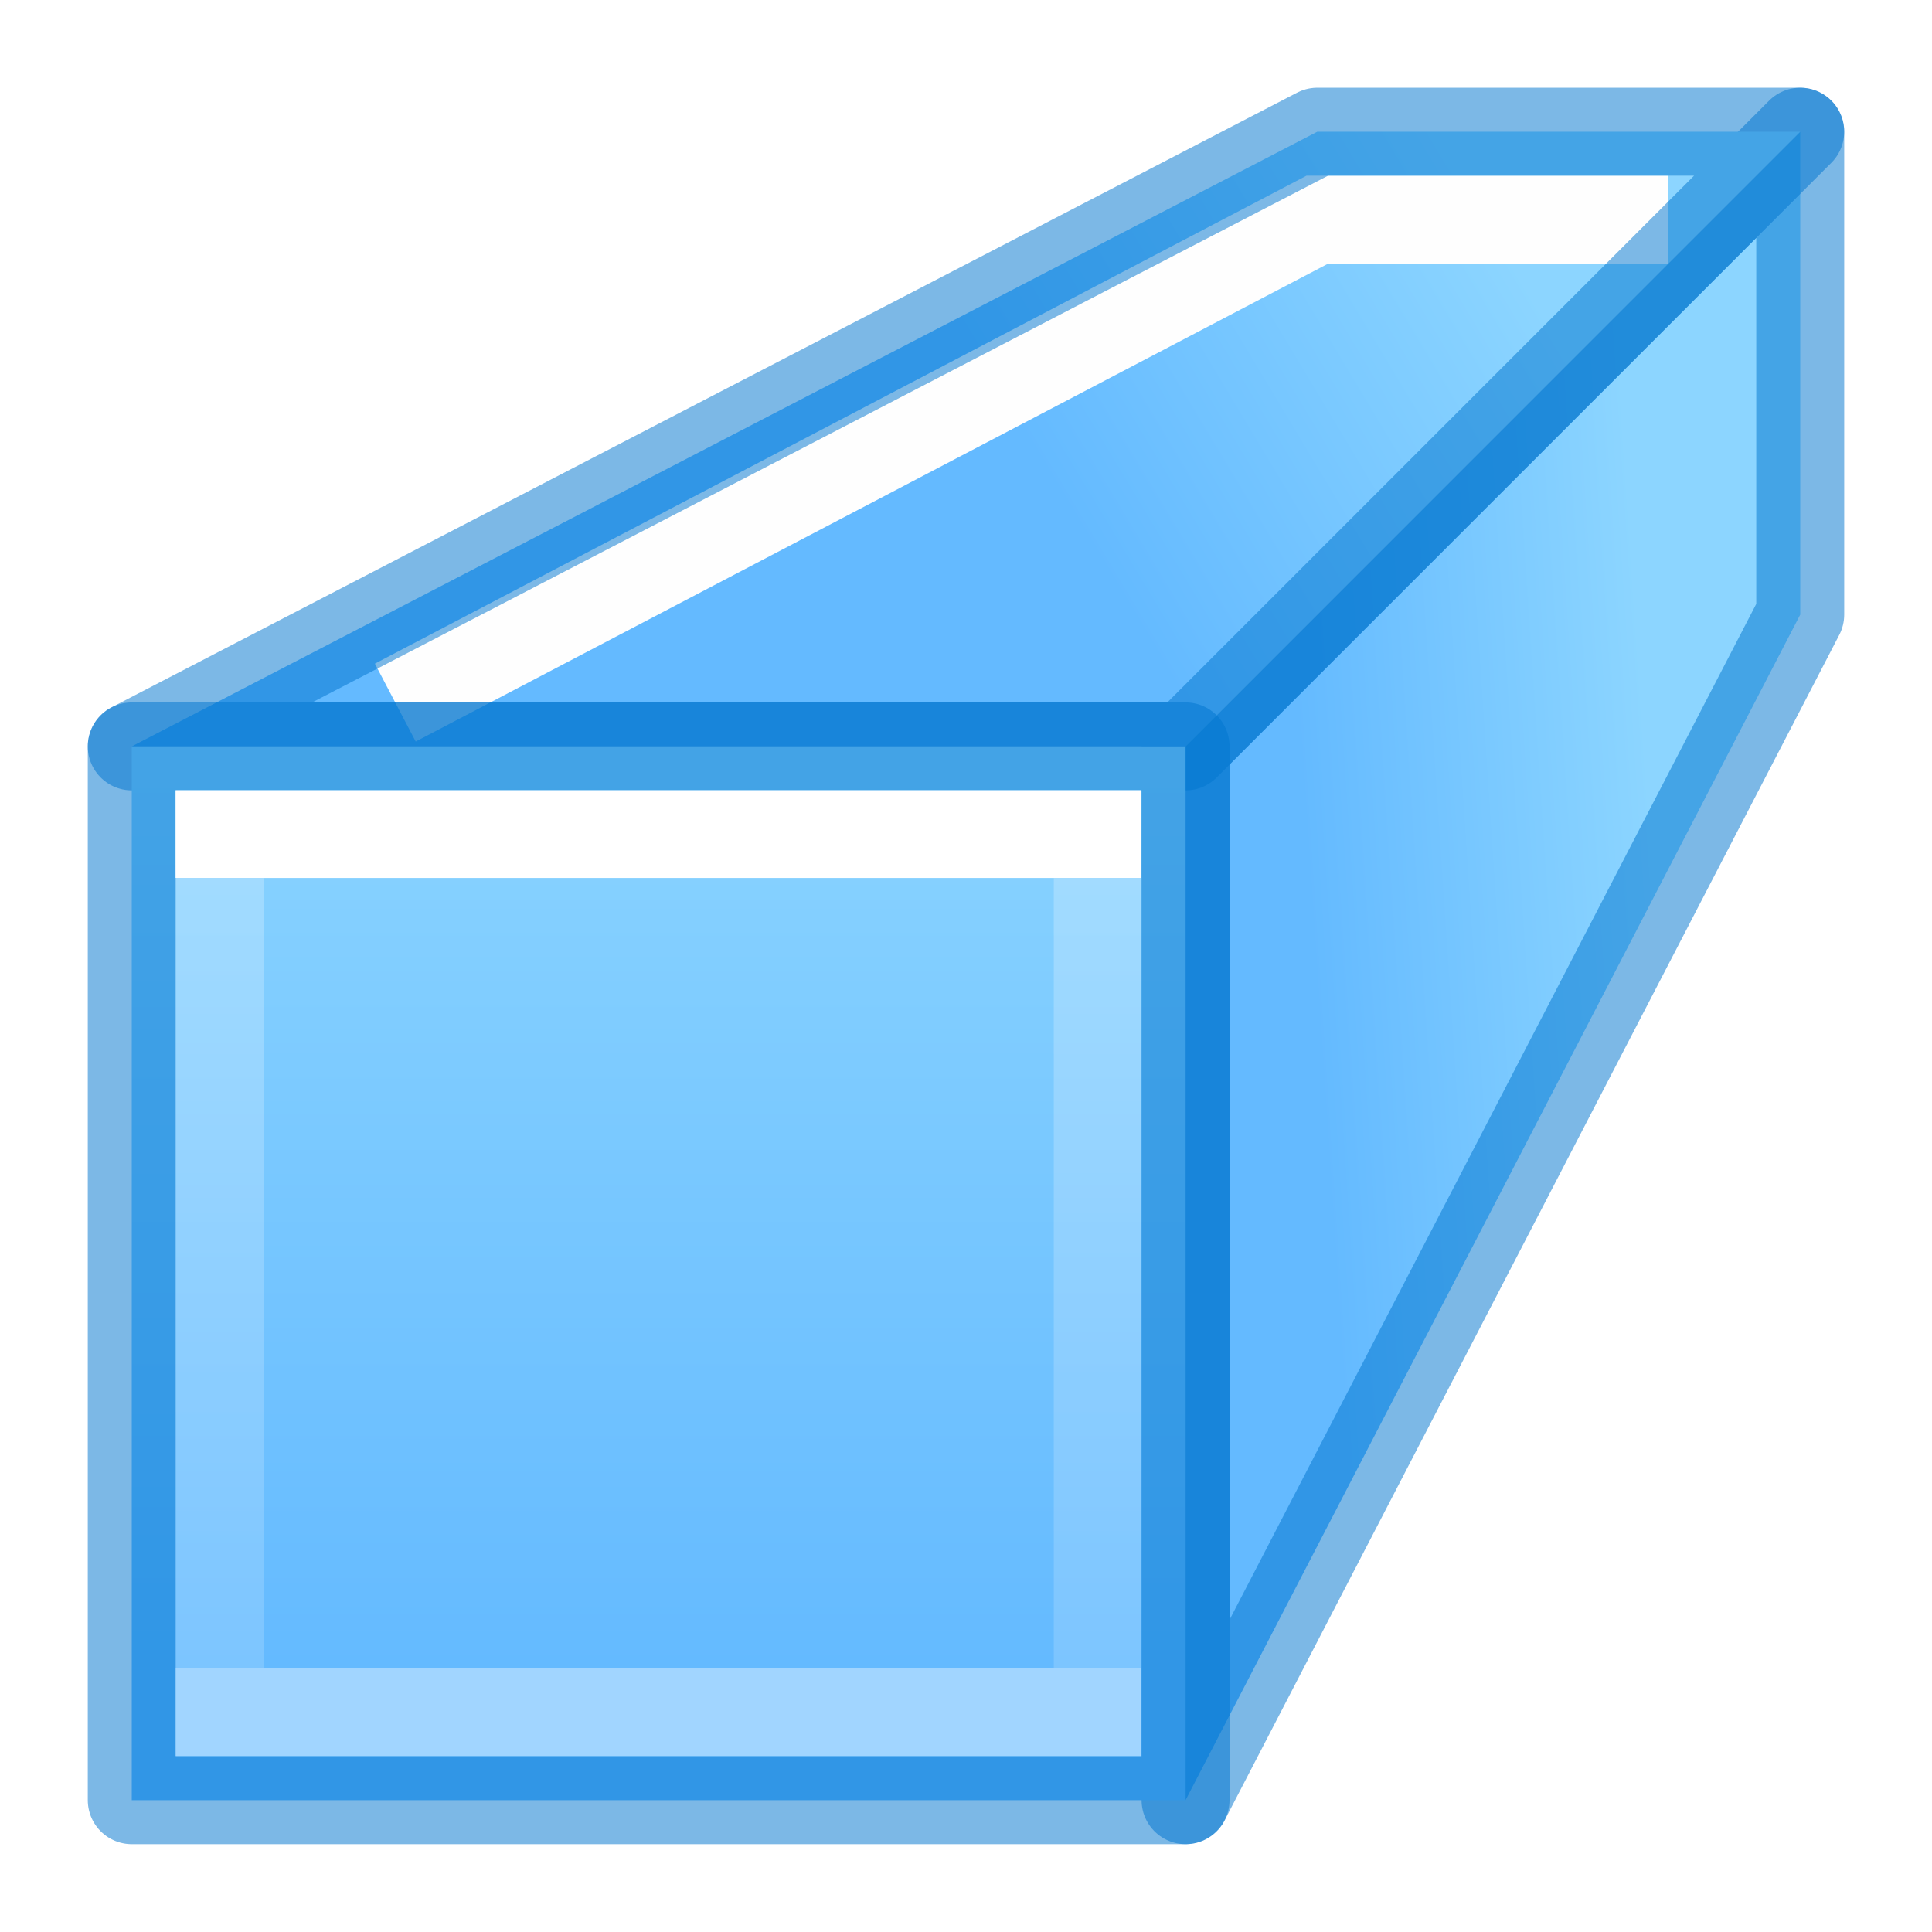
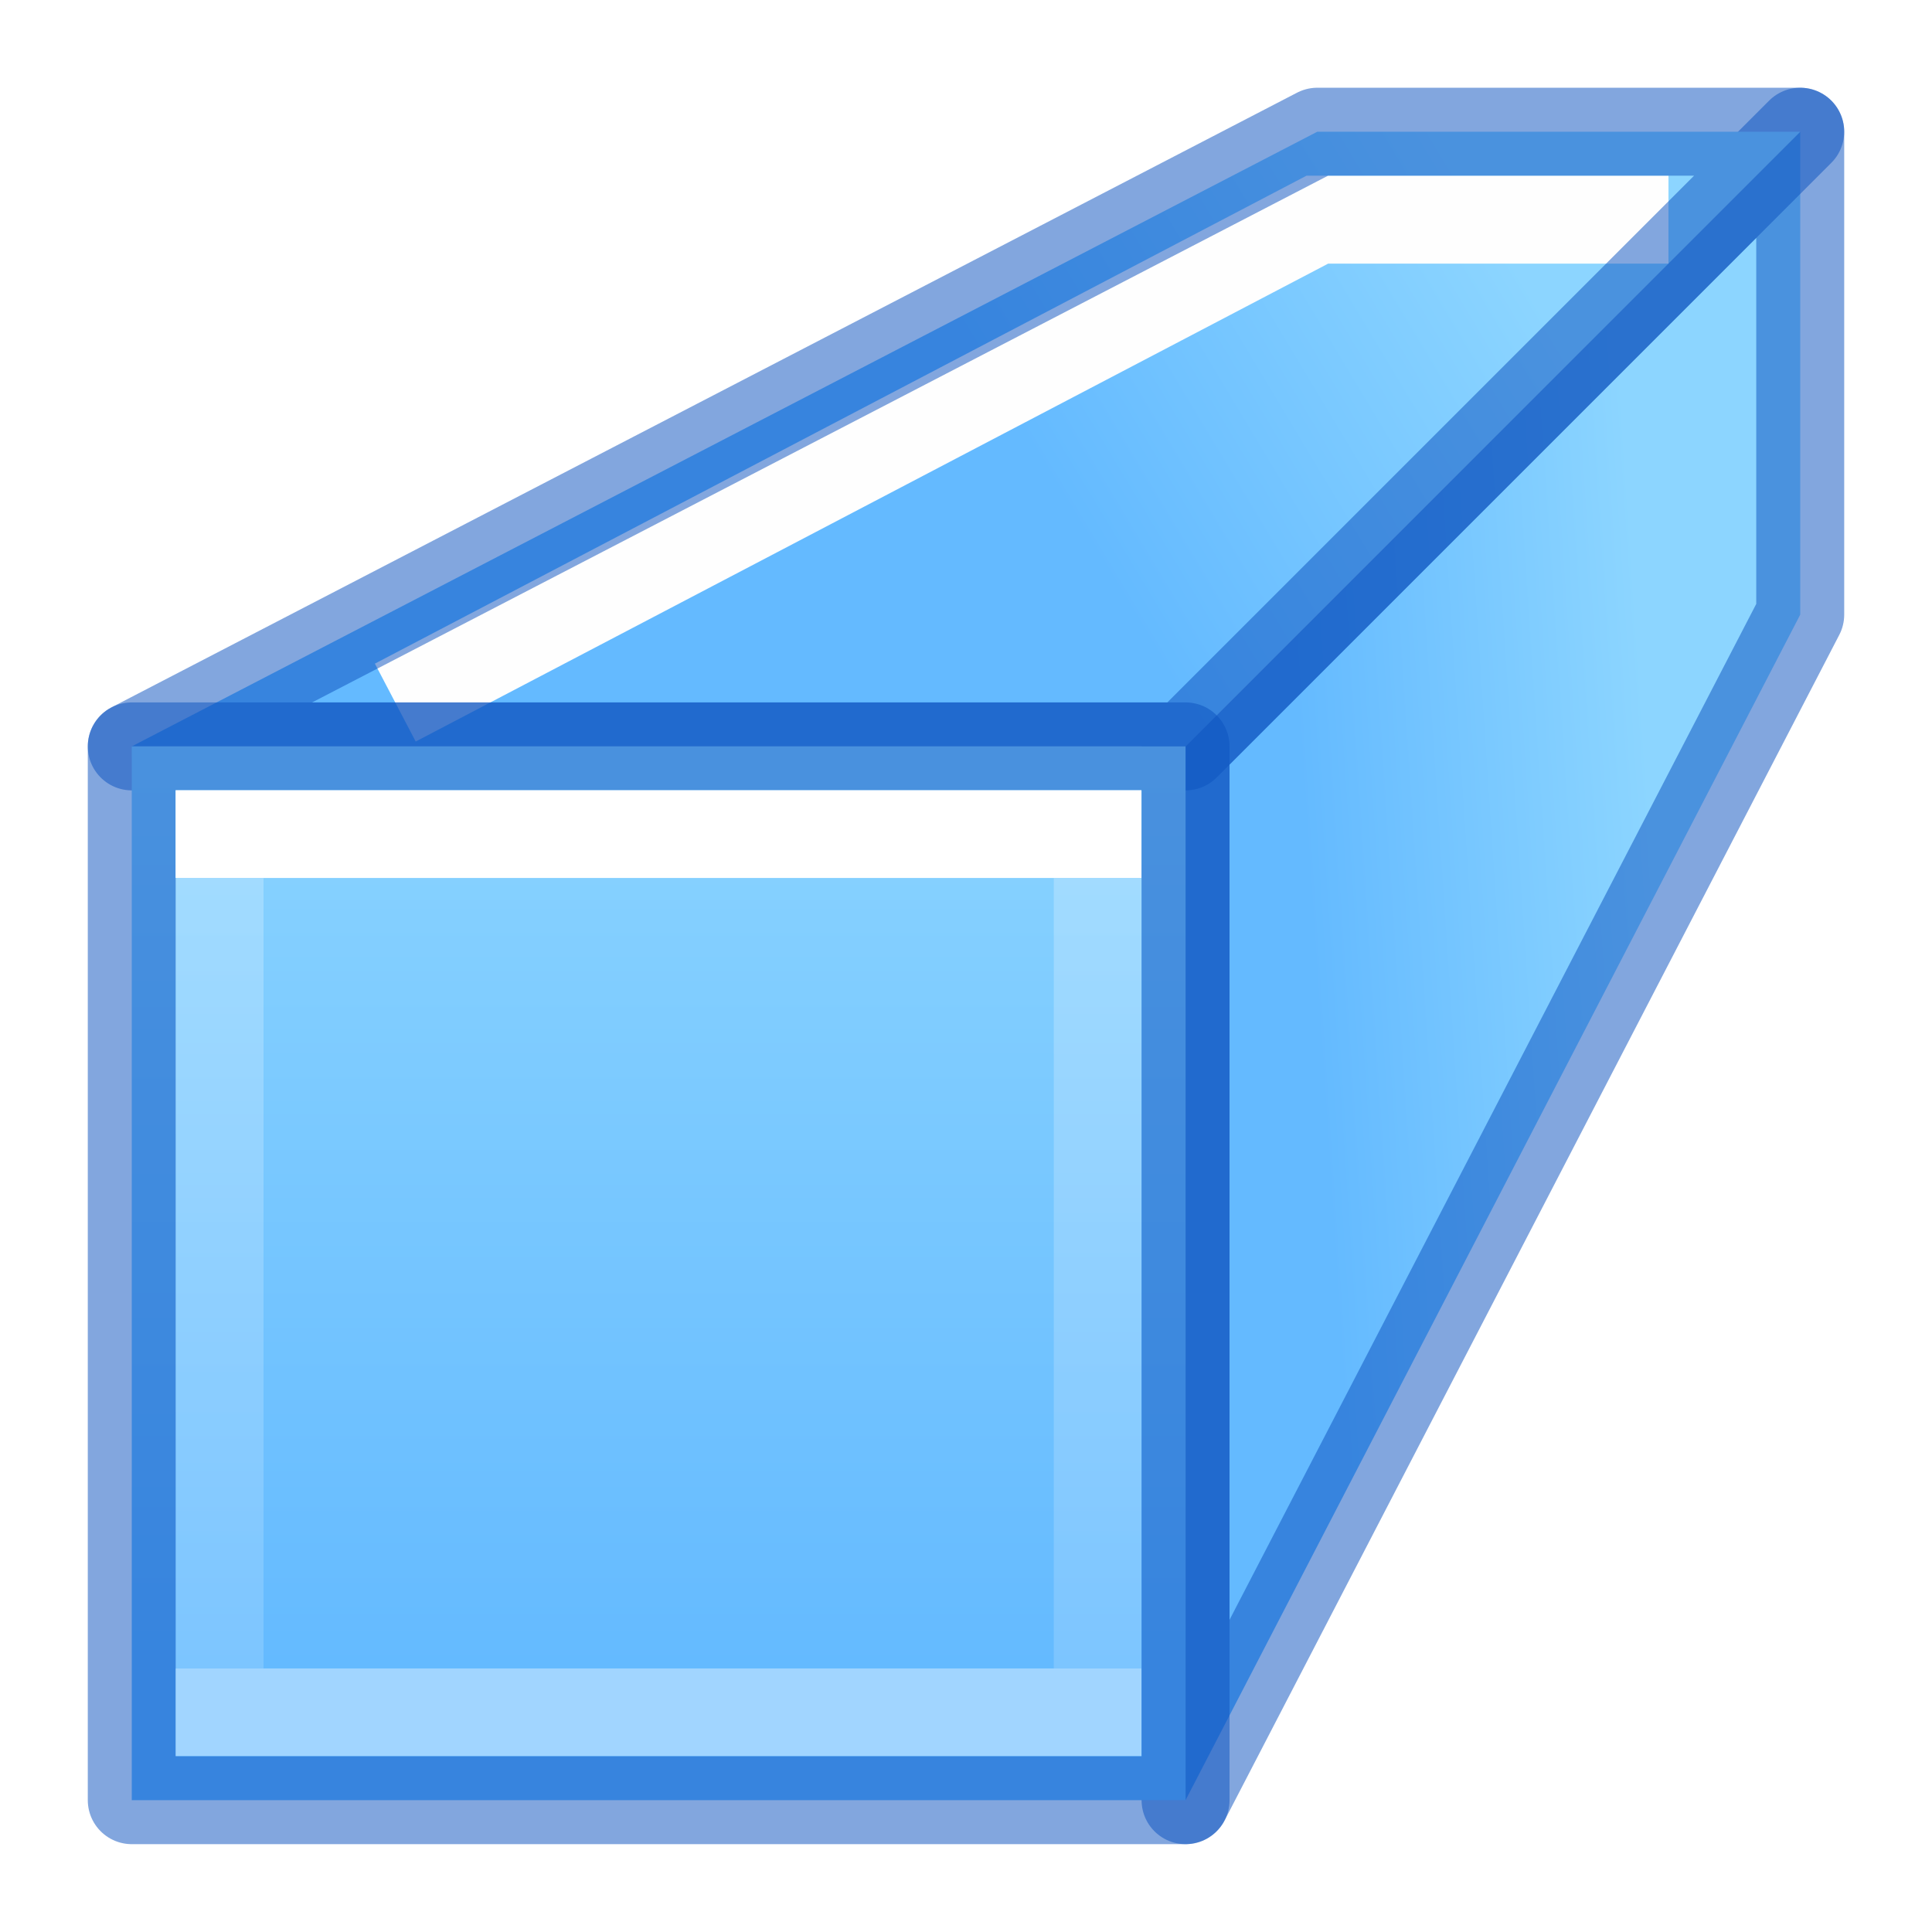
<svg xmlns="http://www.w3.org/2000/svg" xmlns:xlink="http://www.w3.org/1999/xlink" height="22" viewBox="0 0 5.821 5.821" width="22">
  <linearGradient id="a" gradientTransform="matrix(.06435811 0 0 -.09296171 .572073 4.876913)" gradientUnits="userSpaceOnUse" x1="7.556" x2="7.556" y1="18.308" y2="43.923">
    <stop offset="0" stop-color="#fff" />
    <stop offset="0" stop-color="#fff" stop-opacity=".235" />
    <stop offset="1" stop-color="#fff" stop-opacity=".157" />
    <stop offset="1" stop-color="#fff" stop-opacity=".392" />
  </linearGradient>
  <linearGradient id="b" gradientTransform="matrix(.1234731 0 0 .1221158 -5.009444 -4.1621)" gradientUnits="userSpaceOnUse" x1="20" x2="20" y1="27" y2="38">
    <stop offset="0" stop-color="#64baff" />
    <stop offset="1" stop-color="#8cd5ff" />
  </linearGradient>
  <linearGradient id="c" gradientTransform="translate(0 -1.852461)" gradientUnits="userSpaceOnUse" x1="2.117" x2="2.117" xlink:href="#b" y1="2.646" y2="5.557" />
  <linearGradient id="d" gradientTransform="matrix(.125 0 0 -.125 1.498617 38.71239)" gradientUnits="userSpaceOnUse" x1="19.278" x2="27.65" xlink:href="#b" y1="280.716" y2="280.158" />
  <linearGradient id="e" gradientTransform="matrix(.125 0 0 -.125 1.498617 38.71239)" gradientUnits="userSpaceOnUse" x1="12.701" x2="23.284" xlink:href="#b" y1="273.713" y2="267.363" />
  <g transform="matrix(1 0 0 -1 0 5.820834)">
    <path d="m3.572.397 1.852 3.572v1.455l-1.852-1.852z" fill="url(#d)" fill-rule="evenodd" />
-     <path d="m3.572.397 1.852 3.572v1.455l-1.852-1.852z" style="fill:none;stroke:#0076ce;stroke-width:.265;stroke-linecap:round;stroke-linejoin:round;stroke-opacity:.514" />
+     <path d="m3.572.397 1.852 3.572v1.455l-1.852-1.852z" style="fill:none;stroke:#0d52bf;stroke-width:.265;stroke-linecap:round;stroke-linejoin:round;stroke-opacity:.514" />
    <path d="m.397 3.572 3.572 1.852h1.455l-1.852-1.852z" fill="url(#e)" fill-rule="evenodd" />
    <path d="m5.027 5.159h-1.058l-2.778-1.455" fill="none" stroke="#fefefe" stroke-width=".265" />
-     <path d="m.397 3.572 3.572 1.852h1.455l-1.852-1.852z" style="fill:none;stroke:#0076ce;stroke-width:.265;stroke-linecap:round;stroke-linejoin:round;stroke-opacity:.514" />
+     <path d="m.397 3.572 3.572 1.852h1.455l-1.852-1.852z" style="fill:none;stroke:#0d52bf;stroke-width:.265;stroke-linecap:round;stroke-linejoin:round;stroke-opacity:.514" />
    <path d="m.397.397h3.175v3.175h-3.175z" fill="url(#c)" />
    <g stroke-width=".265">
-       <path d="m.397 3.572h3.175v-3.175h-3.175z" fill="none" stroke="#0076ce" stroke-linecap="round" stroke-linejoin="round" stroke-opacity=".514" />
+       <path d="m.397 3.572h3.175v-3.175h-3.175z" fill="none" stroke="#0d52bf" stroke-linecap="round" stroke-linejoin="round" stroke-opacity=".514" />
      <path d="m.529 3.44v-2.91h2.91v2.91zm.265-.265h2.381v-2.381h-2.381z" fill="url(#a)" />
    </g>
  </g>
</svg>
